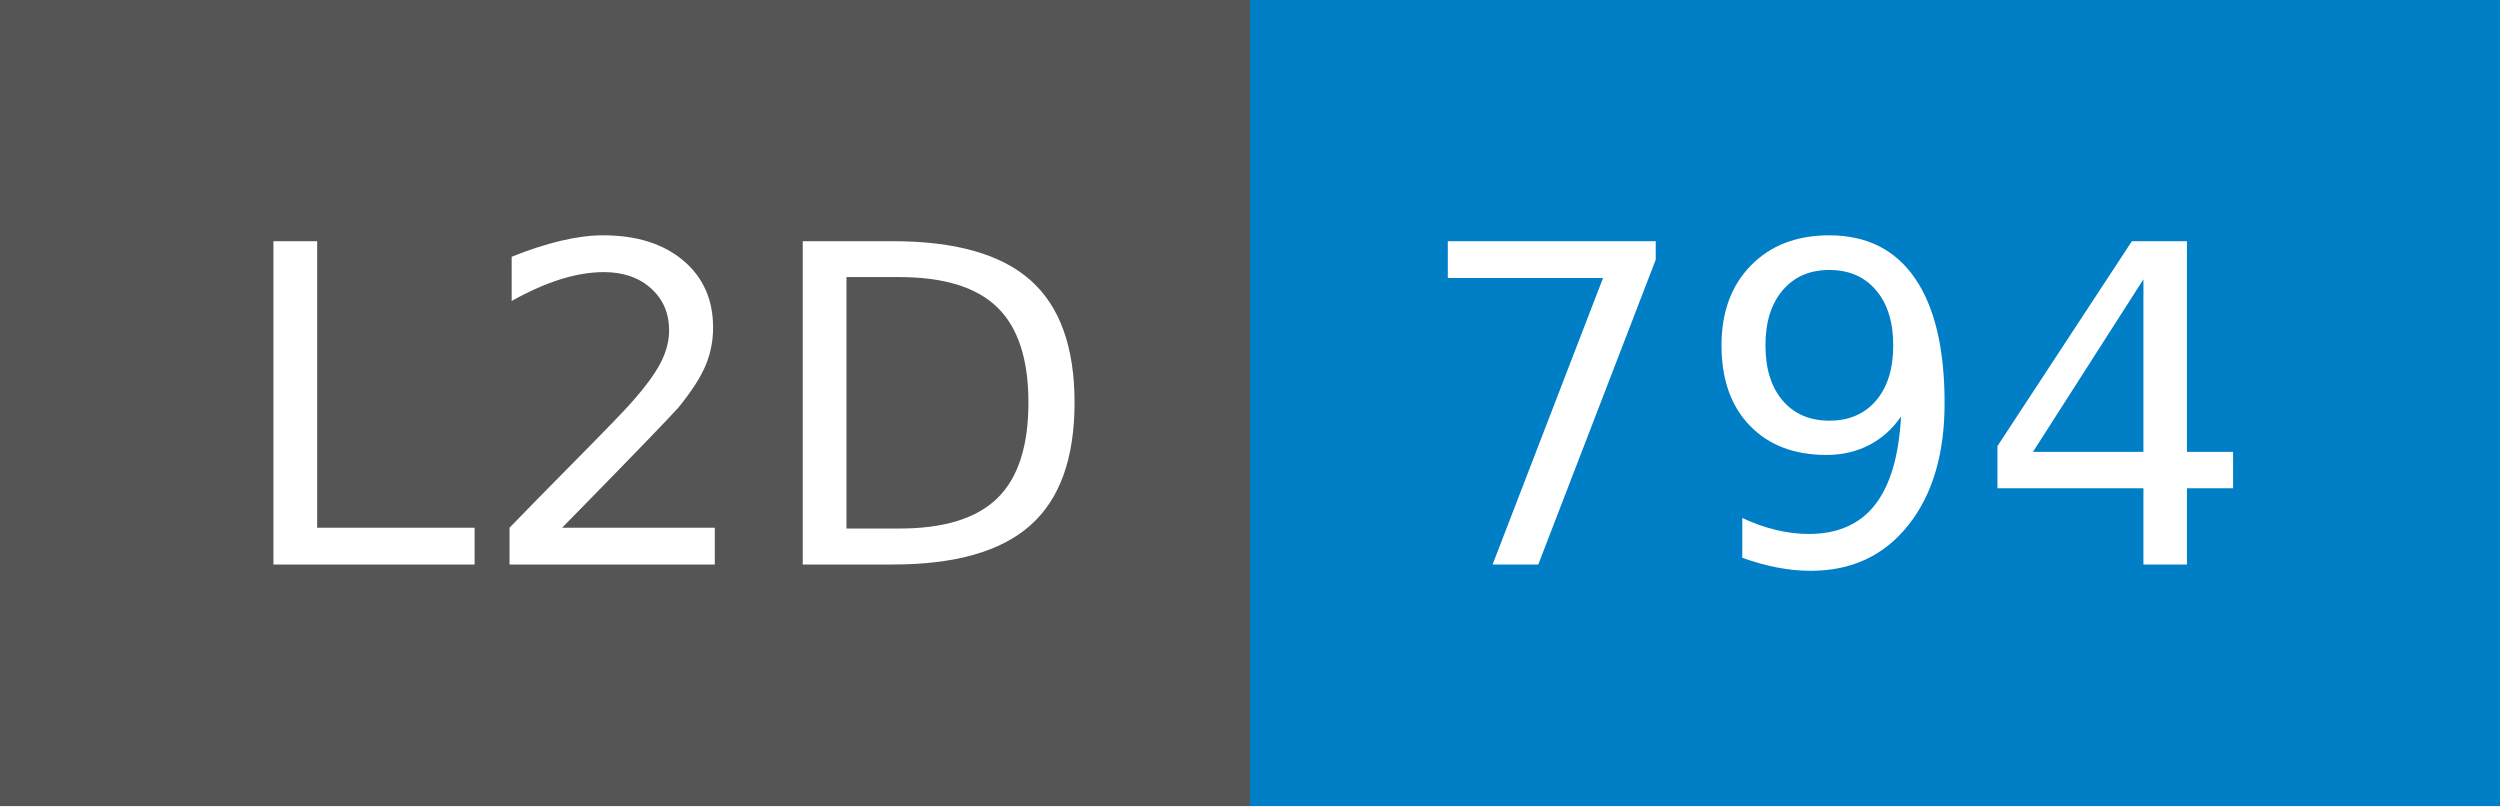
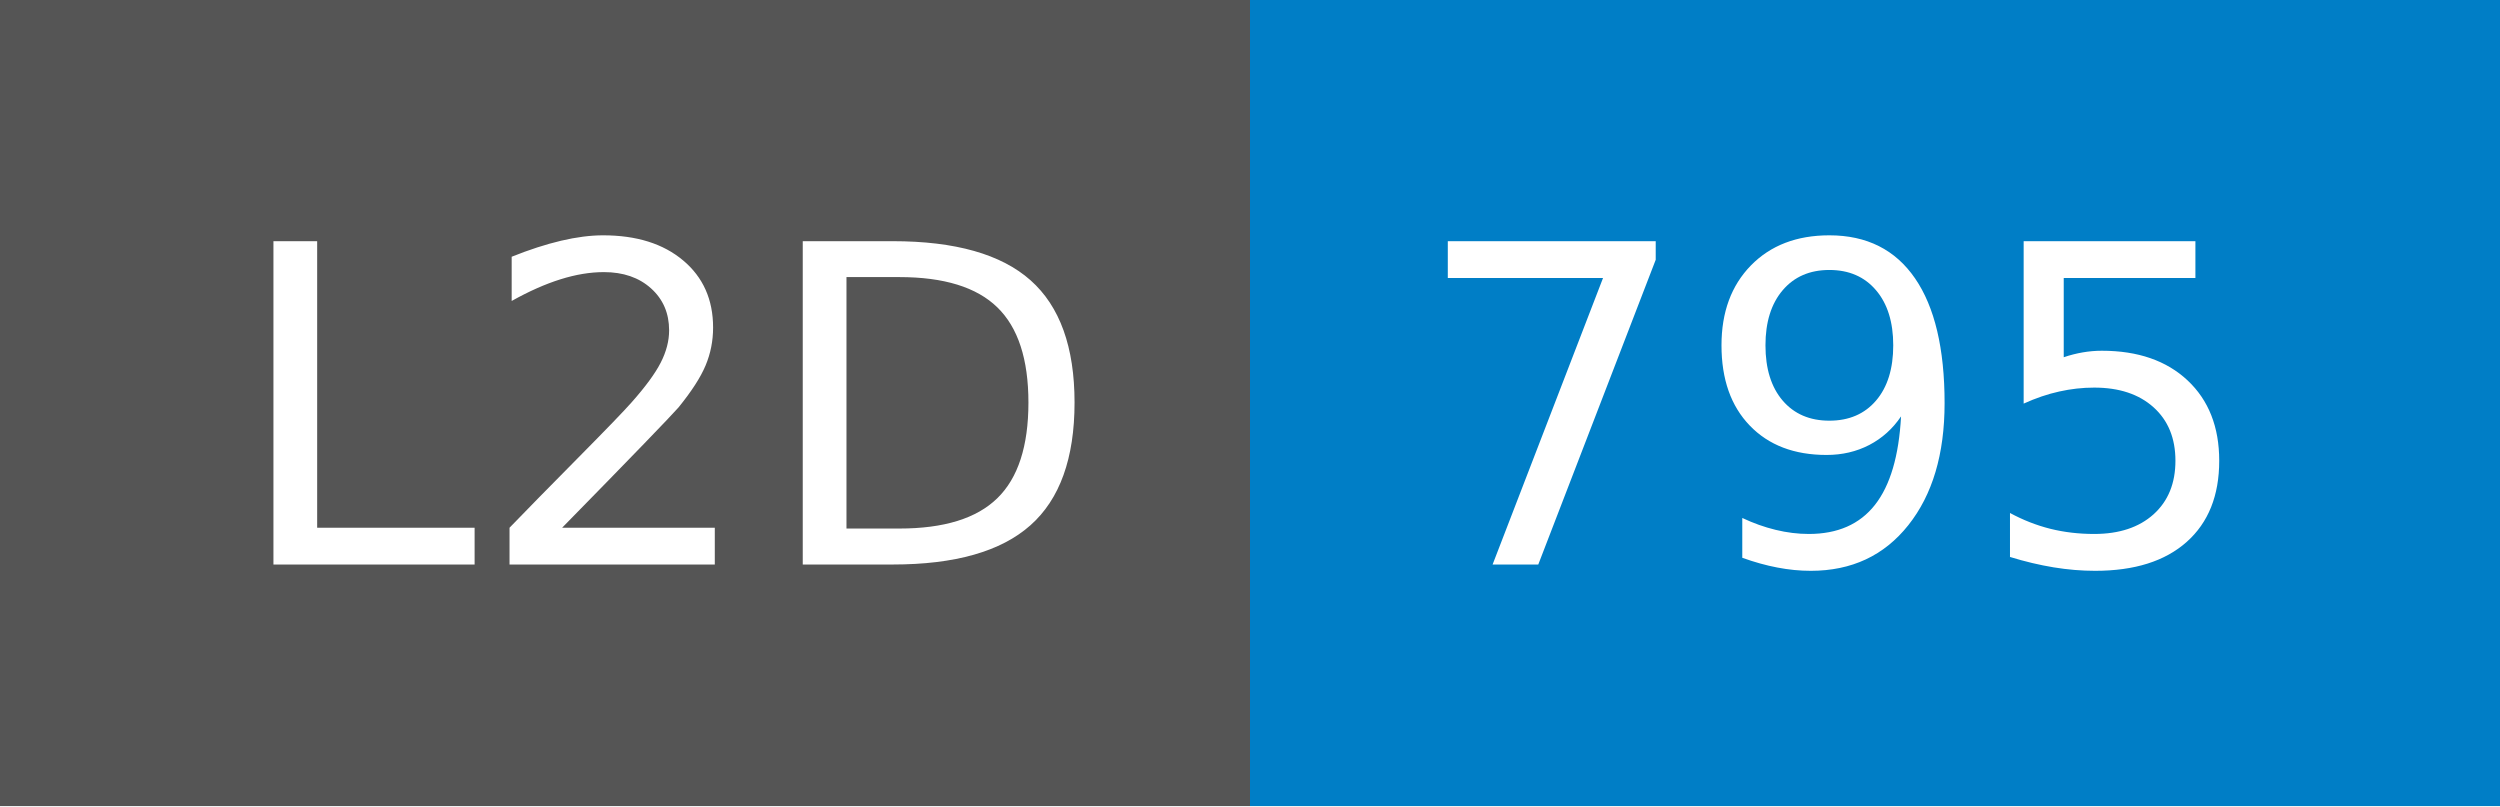
- <svg xmlns="http://www.w3.org/2000/svg" width="62" height="20" role="img" aria-label="L2D: 794">
+ <svg xmlns="http://www.w3.org/2000/svg" width="62" height="20" role="img" aria-label="L2D: 795">
  <g shape-rendering="crispEdges">
    <rect width="31" height="20" fill="#555" />
    <rect x="31" width="31" height="20" fill="#007ec6" />
  </g>
  <g fill="#fff" text-anchor="middle" font-family="Verdana,Geneva,DejaVu Sans,sans-serif" text-rendering="geometricPrecision" font-size="110">
    <text x="165" y="140" transform="scale(.1)" fill="#fff" textLength="210">L2D</text>
-     <text x="455" y="140" transform="scale(.1)" fill="#fff" textLength="210">794</text>
+     <text x="455" y="140" transform="scale(.1)" fill="#fff" textLength="210">795</text>
  </g>
</svg>
